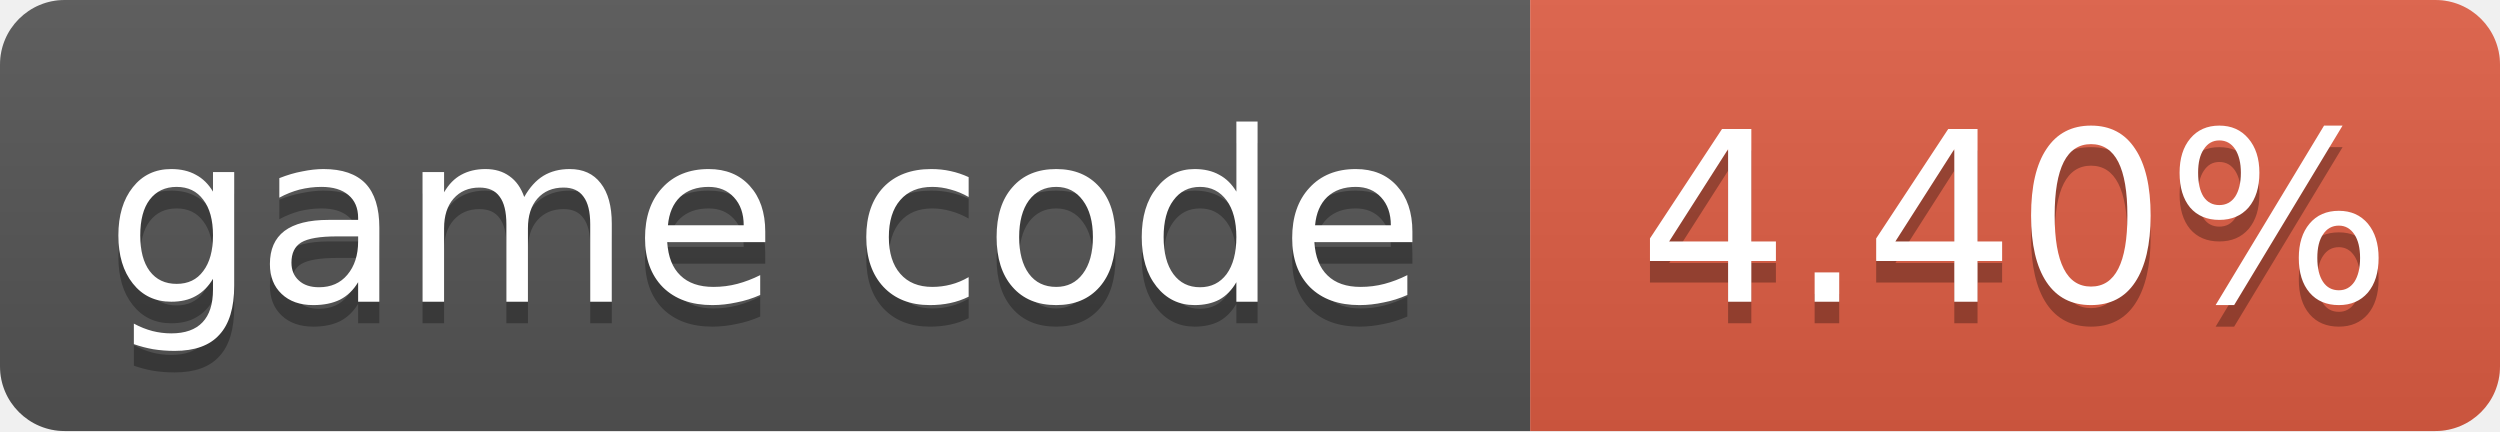
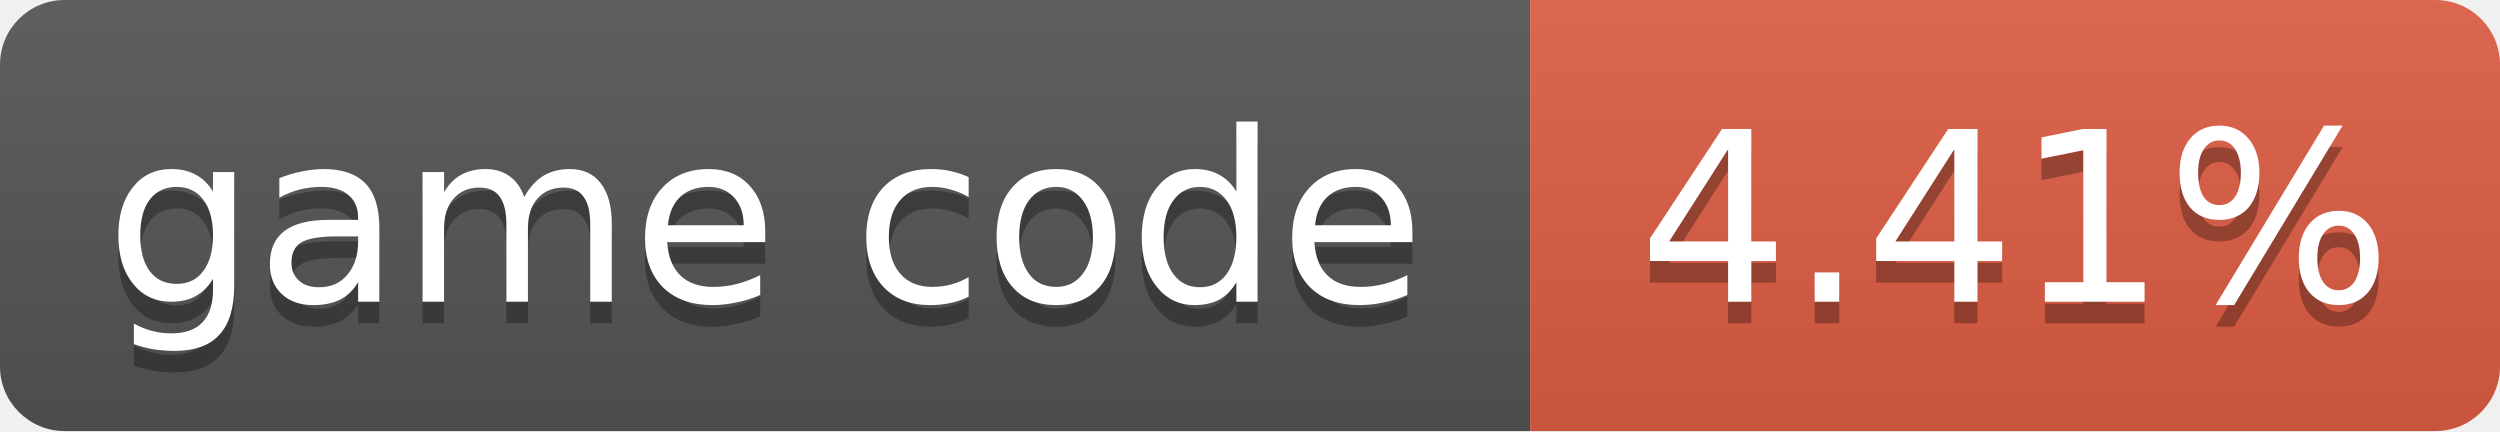
- <svg xmlns="http://www.w3.org/2000/svg" width="116" height="20" role="img" aria-label="game code: 4.40%">
+ <svg xmlns="http://www.w3.org/2000/svg" width="116" height="20" role="img" aria-label="game code: 4.41%">
  <linearGradient id="s" x2="0" y2="100%">
    <stop offset="0" stop-color="#bbb" stop-opacity=".1" />
    <stop offset="1" stop-opacity=".1" />
  </linearGradient>
  <clipPath id="r">
    <rect width="116" height="20" rx="3" fill="#fff" />
  </clipPath>
  <g clip-path="url(#r)">
    <rect width="71" height="20" fill="#555" />
    <rect x="71" width="45" height="20" fill="#e05d44" />
    <rect width="116" height="20" fill="url(#s)" />
  </g>
  <g fill="#fff" text-anchor="middle" font-family="Verdana,Geneva,DejaVu Sans,sans-serif" font-size="11">
    <text x="35.5" y="15" fill="#010101" fill-opacity=".3">game code</text>
    <text x="35.5" y="14">game code</text>
-     <text x="93.5" y="15" fill="#010101" fill-opacity=".3">4.40%</text>
-     <text x="93.5" y="14">4.40%</text>
+     <text x="93.5" y="15" fill="#010101" fill-opacity=".3">4.41%</text>
+     <text x="93.5" y="14">4.41%</text>
  </g>
</svg>
